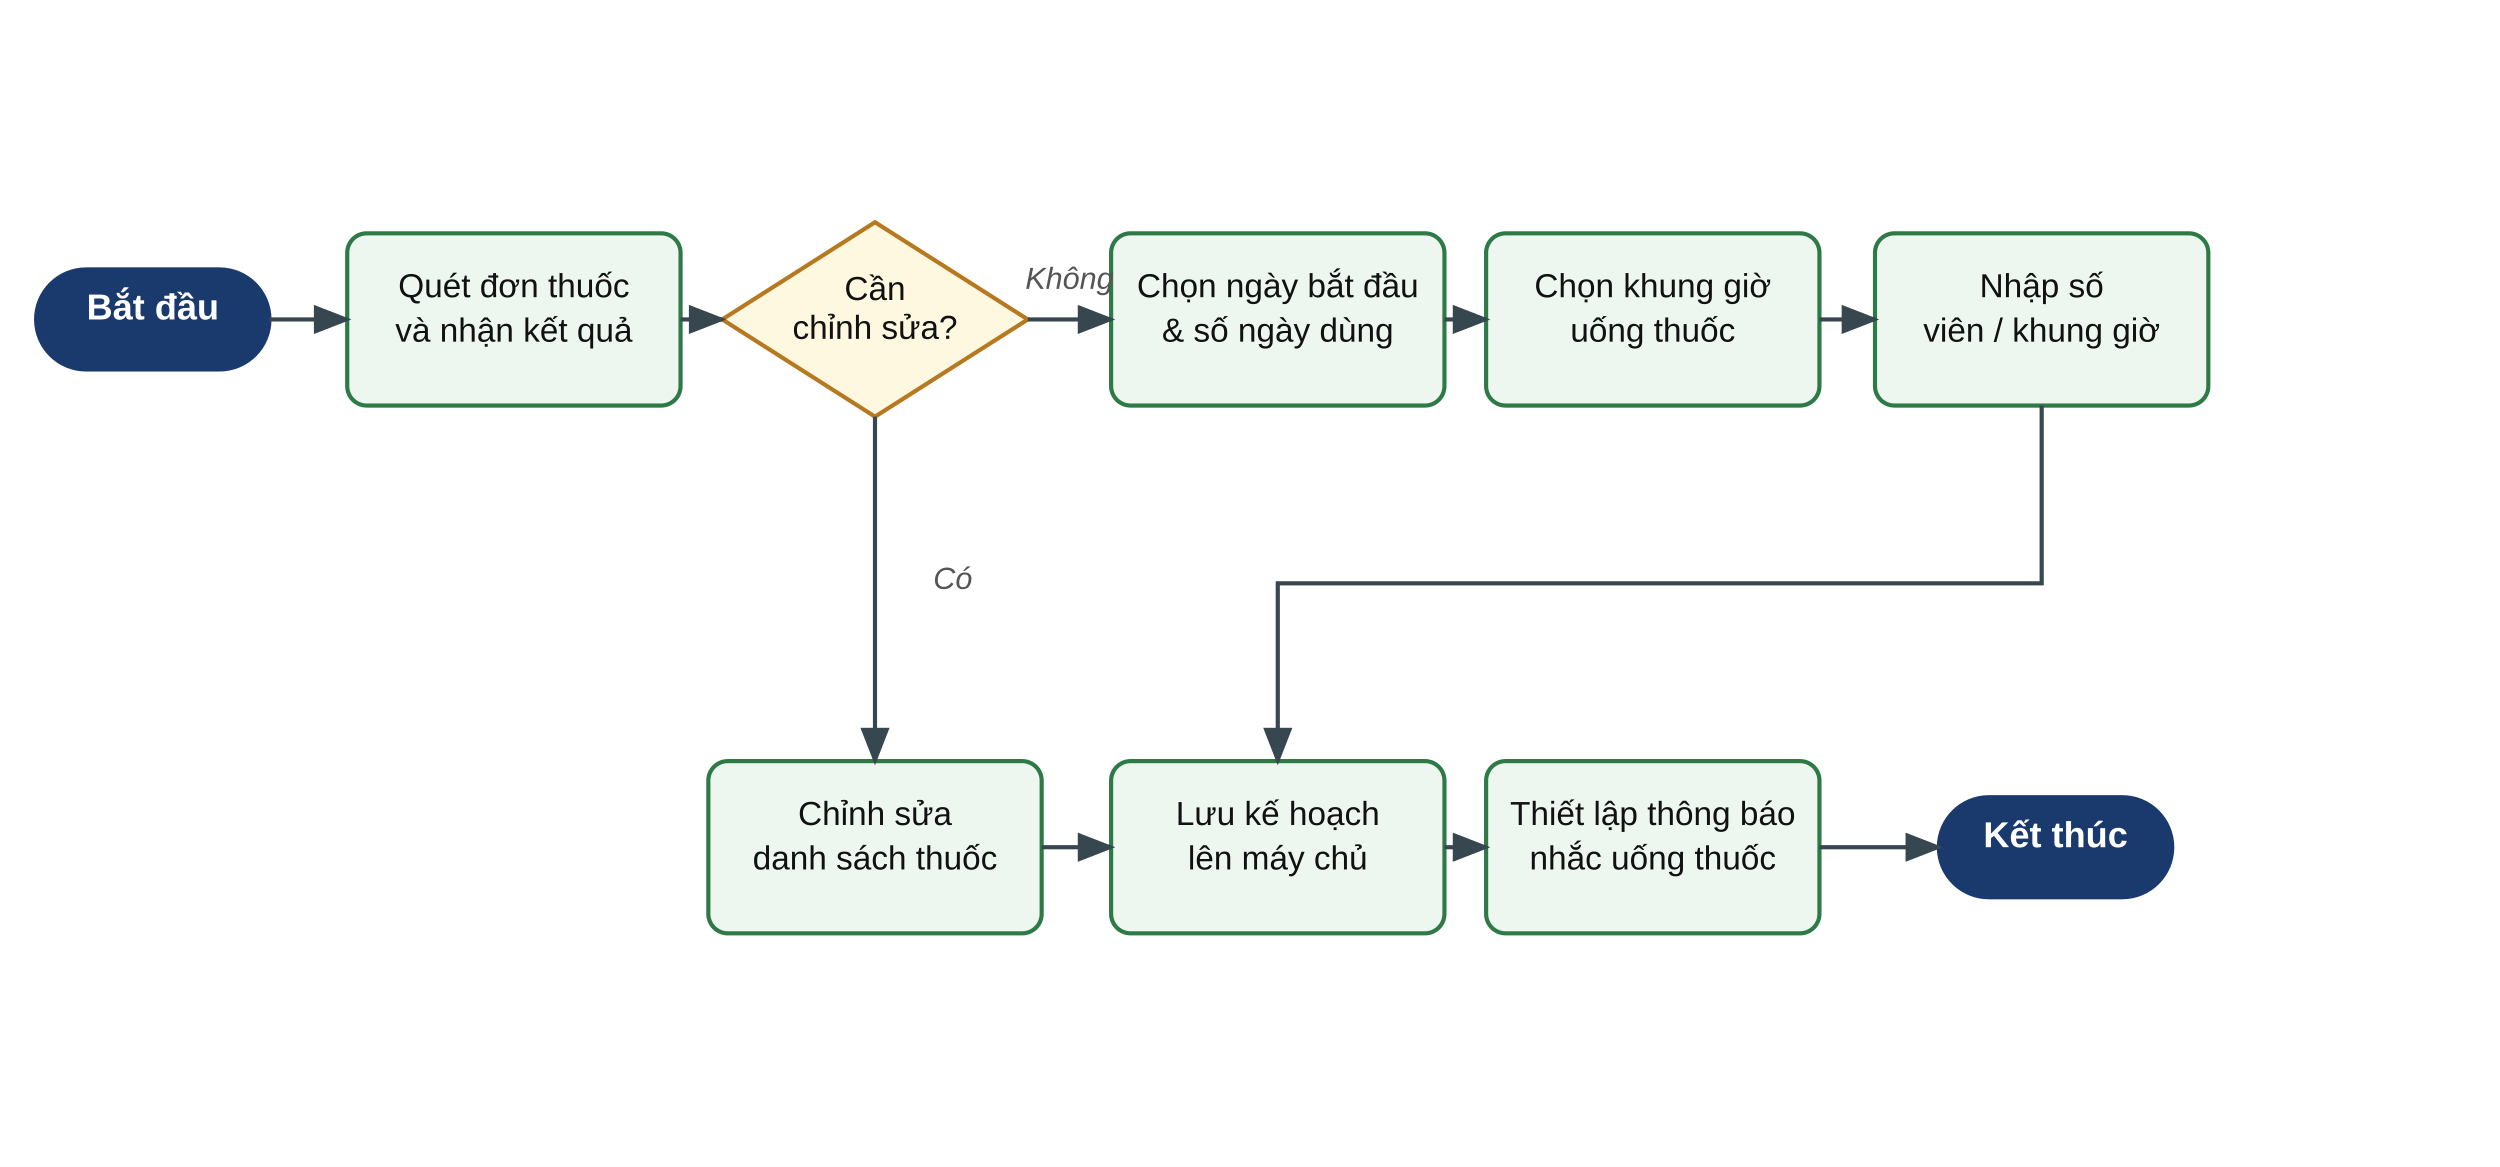
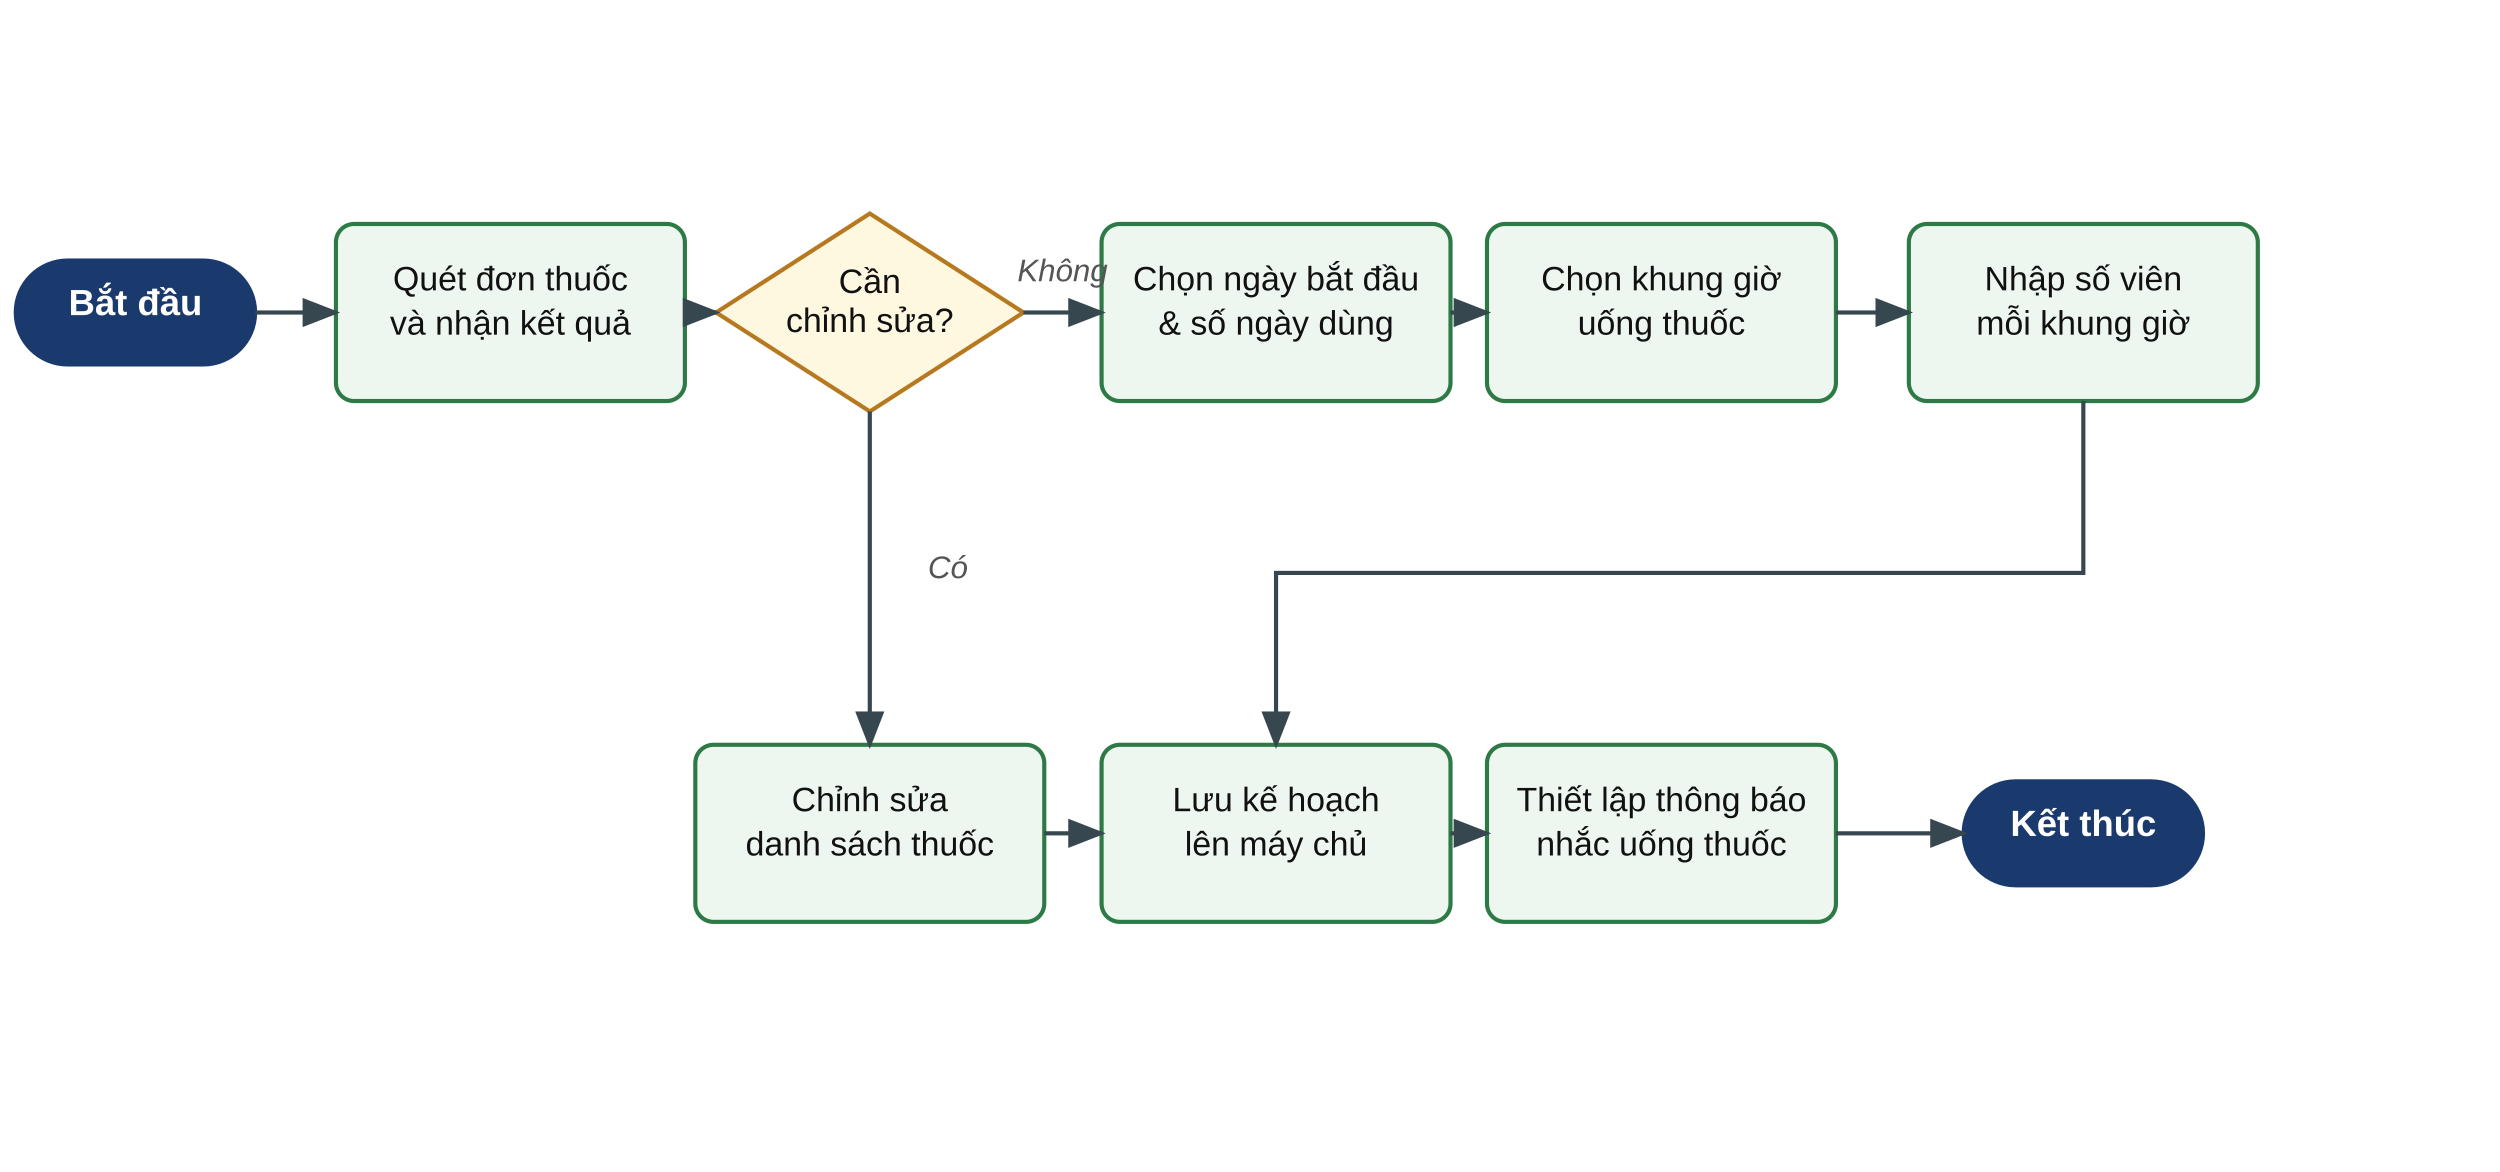
- <svg xmlns="http://www.w3.org/2000/svg" width="900" height="420" viewBox="0 0 900 420">
+ <svg xmlns="http://www.w3.org/2000/svg" width="960" height="450" viewBox="0 0 960 450">
  <defs>
    <marker id="arr" markerWidth="9" markerHeight="7" refX="8" refY="3.5" orient="auto">
      <polygon points="0 0, 9 3.5, 0 7" fill="#37474f" />
    </marker>
  </defs>
  <style>text { font-family: Arial, sans-serif; }</style>
-   <rect x="0" y="0" width="900" height="420" fill="white" />
-   <rect x="13.0" y="97.0" width="84" height="36" rx="18.0" fill="#1a3a6e" stroke="#1a3a6e" stroke-width="1.5" />
-   <text x="55" y="115" text-anchor="middle" font-size="13" font-family="Arial, sans-serif" fill="white" font-weight="bold">Bắt đầu</text>
-   <rect x="125.0" y="84.0" width="120" height="62" rx="7" fill="#edf7f0" stroke="#2d7a46" stroke-width="1.5" />
-   <text x="185" y="107.0" text-anchor="middle" font-size="12" font-family="Arial, sans-serif" fill="#111">Quét đơn thuốc</text>
-   <text x="185" y="123.0" text-anchor="middle" font-size="12" font-family="Arial, sans-serif" fill="#111">và nhận kết quả</text>
-   <polygon points="315,80.0 370.0,115 315,150.0 260.0,115" fill="#fff8e1" stroke="#b7791f" stroke-width="1.5" />
-   <text x="315" y="108.0" text-anchor="middle" font-size="12" font-family="Arial, sans-serif" fill="#111">Cần</text>
-   <text x="315" y="122.0" text-anchor="middle" font-size="12" font-family="Arial, sans-serif" fill="#111">chỉnh sửa?</text>
-   <rect x="400.0" y="84.0" width="120" height="62" rx="7" fill="#edf7f0" stroke="#2d7a46" stroke-width="1.5" />
-   <text x="460" y="107.0" text-anchor="middle" font-size="12" font-family="Arial, sans-serif" fill="#111">Chọn ngày bắt đầu</text>
-   <text x="460" y="123.0" text-anchor="middle" font-size="12" font-family="Arial, sans-serif" fill="#111">&amp; số ngày dùng</text>
-   <rect x="535.0" y="84.0" width="120" height="62" rx="7" fill="#edf7f0" stroke="#2d7a46" stroke-width="1.5" />
-   <text x="595" y="107.0" text-anchor="middle" font-size="12" font-family="Arial, sans-serif" fill="#111">Chọn khung giờ</text>
-   <text x="595" y="123.0" text-anchor="middle" font-size="12" font-family="Arial, sans-serif" fill="#111">uống thuốc</text>
-   <rect x="675.0" y="84.0" width="120" height="62" rx="7" fill="#edf7f0" stroke="#2d7a46" stroke-width="1.5" />
-   <text x="735" y="107.0" text-anchor="middle" font-size="12" font-family="Arial, sans-serif" fill="#111">Nhập số</text>
-   <text x="735" y="123.0" text-anchor="middle" font-size="12" font-family="Arial, sans-serif" fill="#111">viên / khung giờ</text>
-   <rect x="255.0" y="274.0" width="120" height="62" rx="7" fill="#edf7f0" stroke="#2d7a46" stroke-width="1.5" />
-   <text x="315" y="297.0" text-anchor="middle" font-size="12" font-family="Arial, sans-serif" fill="#111">Chỉnh sửa</text>
-   <text x="315" y="313.0" text-anchor="middle" font-size="12" font-family="Arial, sans-serif" fill="#111">danh sách thuốc</text>
-   <rect x="400.0" y="274.0" width="120" height="62" rx="7" fill="#edf7f0" stroke="#2d7a46" stroke-width="1.5" />
-   <text x="460" y="297.0" text-anchor="middle" font-size="12" font-family="Arial, sans-serif" fill="#111">Lưu kế hoạch</text>
-   <text x="460" y="313.0" text-anchor="middle" font-size="12" font-family="Arial, sans-serif" fill="#111">lên máy chủ</text>
-   <rect x="535.0" y="274.0" width="120" height="62" rx="7" fill="#edf7f0" stroke="#2d7a46" stroke-width="1.5" />
-   <text x="595" y="297.0" text-anchor="middle" font-size="12" font-family="Arial, sans-serif" fill="#111">Thiết lập thông báo</text>
-   <text x="595" y="313.0" text-anchor="middle" font-size="12" font-family="Arial, sans-serif" fill="#111">nhắc uống thuốc</text>
-   <rect x="698.0" y="287.0" width="84" height="36" rx="18.0" fill="#1a3a6e" stroke="#1a3a6e" stroke-width="1.5" />
-   <text x="740" y="305" text-anchor="middle" font-size="13" font-family="Arial, sans-serif" fill="white" font-weight="bold">Kết thúc</text>
-   <path d="M 97 115 L 125 115" fill="none" stroke="#37474f" stroke-width="1.5" marker-end="url(#arr)" />
-   <path d="M 245 115 L 260 115" fill="none" stroke="#37474f" stroke-width="1.5" marker-end="url(#arr)" />
-   <path d="M 370 115 L 400 115" fill="none" stroke="#37474f" stroke-width="1.5" marker-end="url(#arr)" />
-   <text x="385.0" y="104" text-anchor="middle" font-size="11" font-family="Arial, sans-serif" fill="#555" font-style="italic">Không</text>
-   <path d="M 520 115 L 535 115" fill="none" stroke="#37474f" stroke-width="1.5" marker-end="url(#arr)" />
-   <path d="M 655 115 L 675 115" fill="none" stroke="#37474f" stroke-width="1.5" marker-end="url(#arr)" />
-   <path d="M 735 146 L 735 210 L 460 210 L 460 274" fill="none" stroke="#37474f" stroke-width="1.5" marker-end="url(#arr)" />
-   <path d="M 520 305 L 535 305" fill="none" stroke="#37474f" stroke-width="1.5" marker-end="url(#arr)" />
-   <path d="M 655 305 L 698 305" fill="none" stroke="#37474f" stroke-width="1.5" marker-end="url(#arr)" />
-   <path d="M 315 150 L 315 274" fill="none" stroke="#37474f" stroke-width="1.5" marker-end="url(#arr)" />
-   <text x="343" y="212" text-anchor="middle" font-size="11" font-family="Arial, sans-serif" fill="#555" font-style="italic">Có</text>
-   <path d="M 375 305 L 400 305" fill="none" stroke="#37474f" stroke-width="1.5" marker-end="url(#arr)" />
+   <rect x="0" y="0" width="960" height="450" fill="white" />
+   <rect x="6.0" y="100.0" width="92" height="40" rx="20.0" fill="#1a3a6e" stroke="#1a3a6e" stroke-width="1.5" />
+   <text x="52" y="121" text-anchor="middle" font-size="14" font-family="Arial, sans-serif" fill="white" font-weight="bold">Bắt đầu</text>
+   <rect x="129.0" y="86.0" width="134" height="68" rx="7" fill="#edf7f0" stroke="#2d7a46" stroke-width="1.6" />
+   <text x="196" y="111.5" text-anchor="middle" font-size="13" font-family="Arial, sans-serif" fill="#111">Quét đơn thuốc</text>
+   <text x="196" y="128.5" text-anchor="middle" font-size="13" font-family="Arial, sans-serif" fill="#111">và nhận kết quả</text>
+   <polygon points="334,82.0 393.0,120 334,158.0 275.0,120" fill="#fff8e1" stroke="#b7791f" stroke-width="1.6" />
+   <text x="334" y="112.5" text-anchor="middle" font-size="13" font-family="Arial, sans-serif" fill="#111">Cần</text>
+   <text x="334" y="127.5" text-anchor="middle" font-size="13" font-family="Arial, sans-serif" fill="#111">chỉnh sửa?</text>
+   <rect x="423.0" y="86.0" width="134" height="68" rx="7" fill="#edf7f0" stroke="#2d7a46" stroke-width="1.6" />
+   <text x="490" y="111.5" text-anchor="middle" font-size="13" font-family="Arial, sans-serif" fill="#111">Chọn ngày bắt đầu</text>
+   <text x="490" y="128.5" text-anchor="middle" font-size="13" font-family="Arial, sans-serif" fill="#111">&amp; số ngày dùng</text>
+   <rect x="571.0" y="86.0" width="134" height="68" rx="7" fill="#edf7f0" stroke="#2d7a46" stroke-width="1.6" />
+   <text x="638" y="111.5" text-anchor="middle" font-size="13" font-family="Arial, sans-serif" fill="#111">Chọn khung giờ</text>
+   <text x="638" y="128.5" text-anchor="middle" font-size="13" font-family="Arial, sans-serif" fill="#111">uống thuốc</text>
+   <rect x="733.0" y="86.0" width="134" height="68" rx="7" fill="#edf7f0" stroke="#2d7a46" stroke-width="1.6" />
+   <text x="800" y="111.5" text-anchor="middle" font-size="13" font-family="Arial, sans-serif" fill="#111">Nhập số viên</text>
+   <text x="800" y="128.5" text-anchor="middle" font-size="13" font-family="Arial, sans-serif" fill="#111">mỗi khung giờ</text>
+   <rect x="267.0" y="286.0" width="134" height="68" rx="7" fill="#edf7f0" stroke="#2d7a46" stroke-width="1.6" />
+   <text x="334" y="311.5" text-anchor="middle" font-size="13" font-family="Arial, sans-serif" fill="#111">Chỉnh sửa</text>
+   <text x="334" y="328.5" text-anchor="middle" font-size="13" font-family="Arial, sans-serif" fill="#111">danh sách thuốc</text>
+   <rect x="423.0" y="286.0" width="134" height="68" rx="7" fill="#edf7f0" stroke="#2d7a46" stroke-width="1.6" />
+   <text x="490" y="311.5" text-anchor="middle" font-size="13" font-family="Arial, sans-serif" fill="#111">Lưu kế hoạch</text>
+   <text x="490" y="328.5" text-anchor="middle" font-size="13" font-family="Arial, sans-serif" fill="#111">lên máy chủ</text>
+   <rect x="571.0" y="286.0" width="134" height="68" rx="7" fill="#edf7f0" stroke="#2d7a46" stroke-width="1.6" />
+   <text x="638" y="311.5" text-anchor="middle" font-size="13" font-family="Arial, sans-serif" fill="#111">Thiết lập thông báo</text>
+   <text x="638" y="328.5" text-anchor="middle" font-size="13" font-family="Arial, sans-serif" fill="#111">nhắc uống thuốc</text>
+   <rect x="754.0" y="300.0" width="92" height="40" rx="20.0" fill="#1a3a6e" stroke="#1a3a6e" stroke-width="1.5" />
+   <text x="800" y="321" text-anchor="middle" font-size="14" font-family="Arial, sans-serif" fill="white" font-weight="bold">Kết thúc</text>
+   <path d="M 98 120 L 129 120" fill="none" stroke="#37474f" stroke-width="1.6" marker-end="url(#arr)" />
+   <path d="M 263 120 L 275 120" fill="none" stroke="#37474f" stroke-width="1.6" marker-end="url(#arr)" />
+   <path d="M 393 120 L 423 120" fill="none" stroke="#37474f" stroke-width="1.6" marker-end="url(#arr)" />
+   <text x="408.0" y="108" text-anchor="middle" font-size="12" font-family="Arial, sans-serif" fill="#555" font-style="italic">Không</text>
+   <path d="M 557 120 L 571 120" fill="none" stroke="#37474f" stroke-width="1.6" marker-end="url(#arr)" />
+   <path d="M 705 120 L 733 120" fill="none" stroke="#37474f" stroke-width="1.6" marker-end="url(#arr)" />
+   <path d="M 800 154 L 800 220 L 490 220 L 490 286" fill="none" stroke="#37474f" stroke-width="1.6" marker-end="url(#arr)" />
+   <path d="M 557 320 L 571 320" fill="none" stroke="#37474f" stroke-width="1.6" marker-end="url(#arr)" />
+   <path d="M 705 320 L 754 320" fill="none" stroke="#37474f" stroke-width="1.6" marker-end="url(#arr)" />
+   <path d="M 334 158 L 334 286" fill="none" stroke="#37474f" stroke-width="1.6" marker-end="url(#arr)" />
+   <text x="364" y="222" text-anchor="middle" font-size="12" font-family="Arial, sans-serif" fill="#555" font-style="italic">Có</text>
+   <path d="M 401 320 L 423 320" fill="none" stroke="#37474f" stroke-width="1.6" marker-end="url(#arr)" />
</svg>
